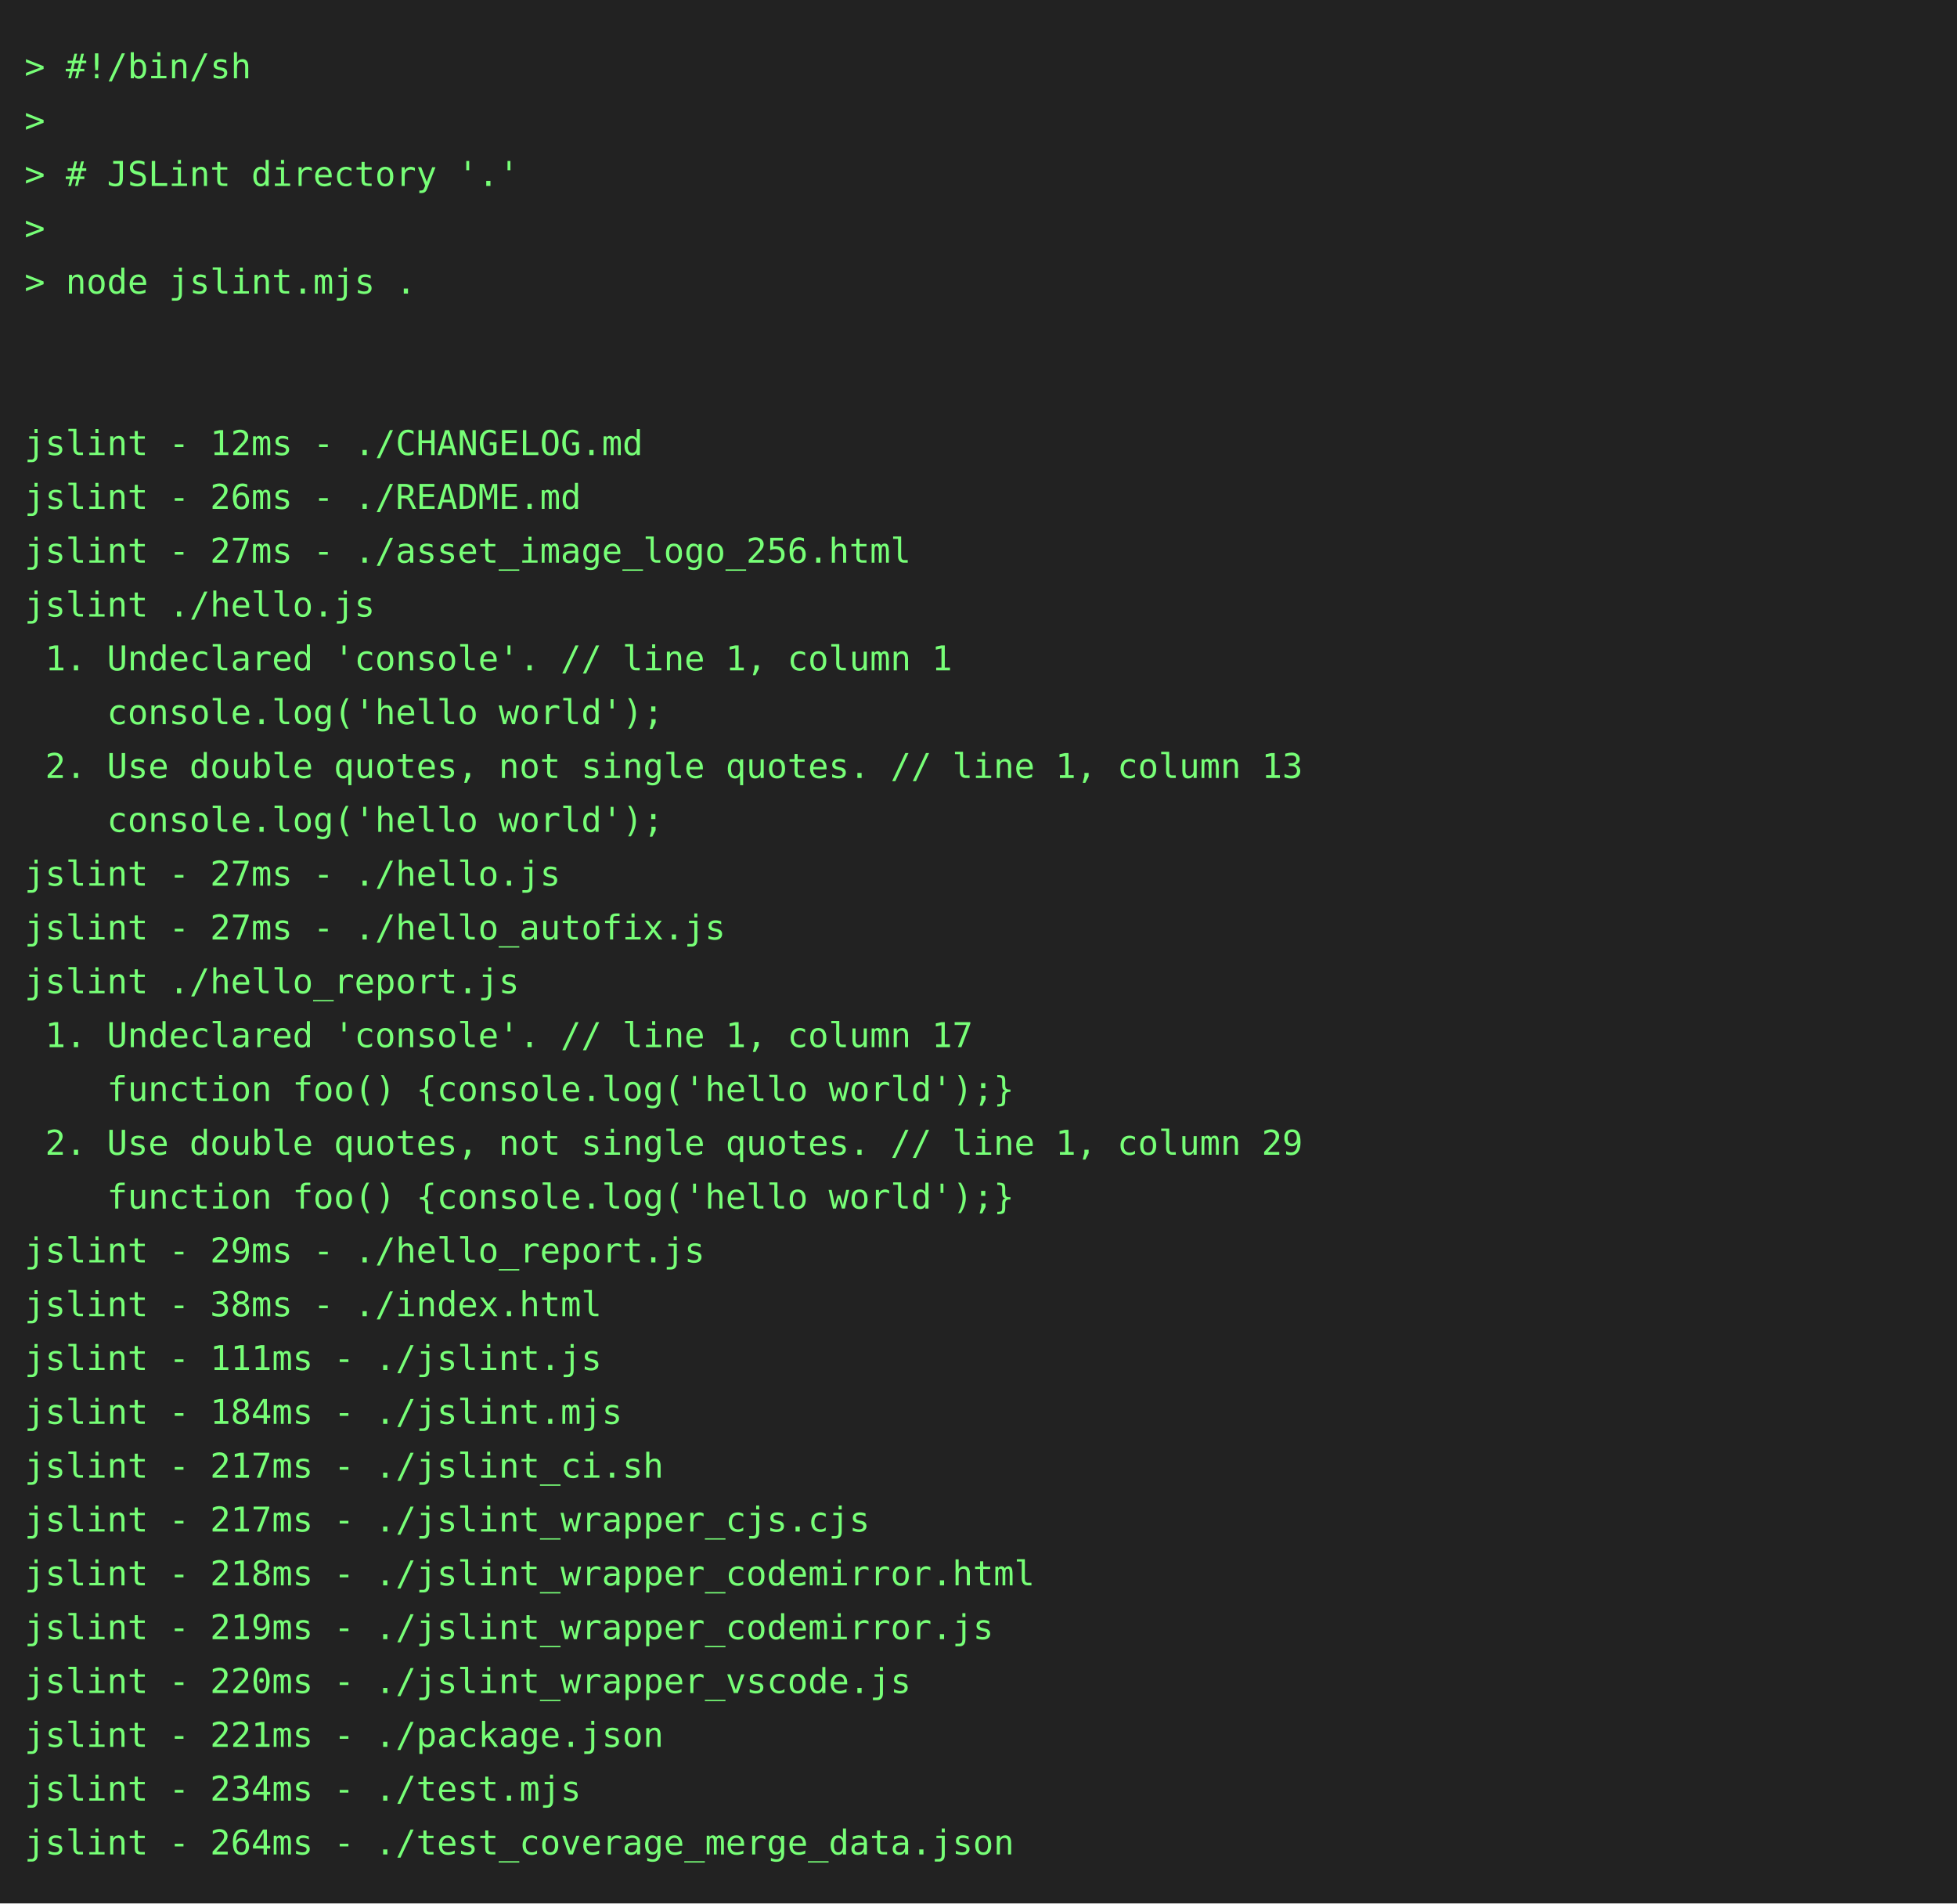
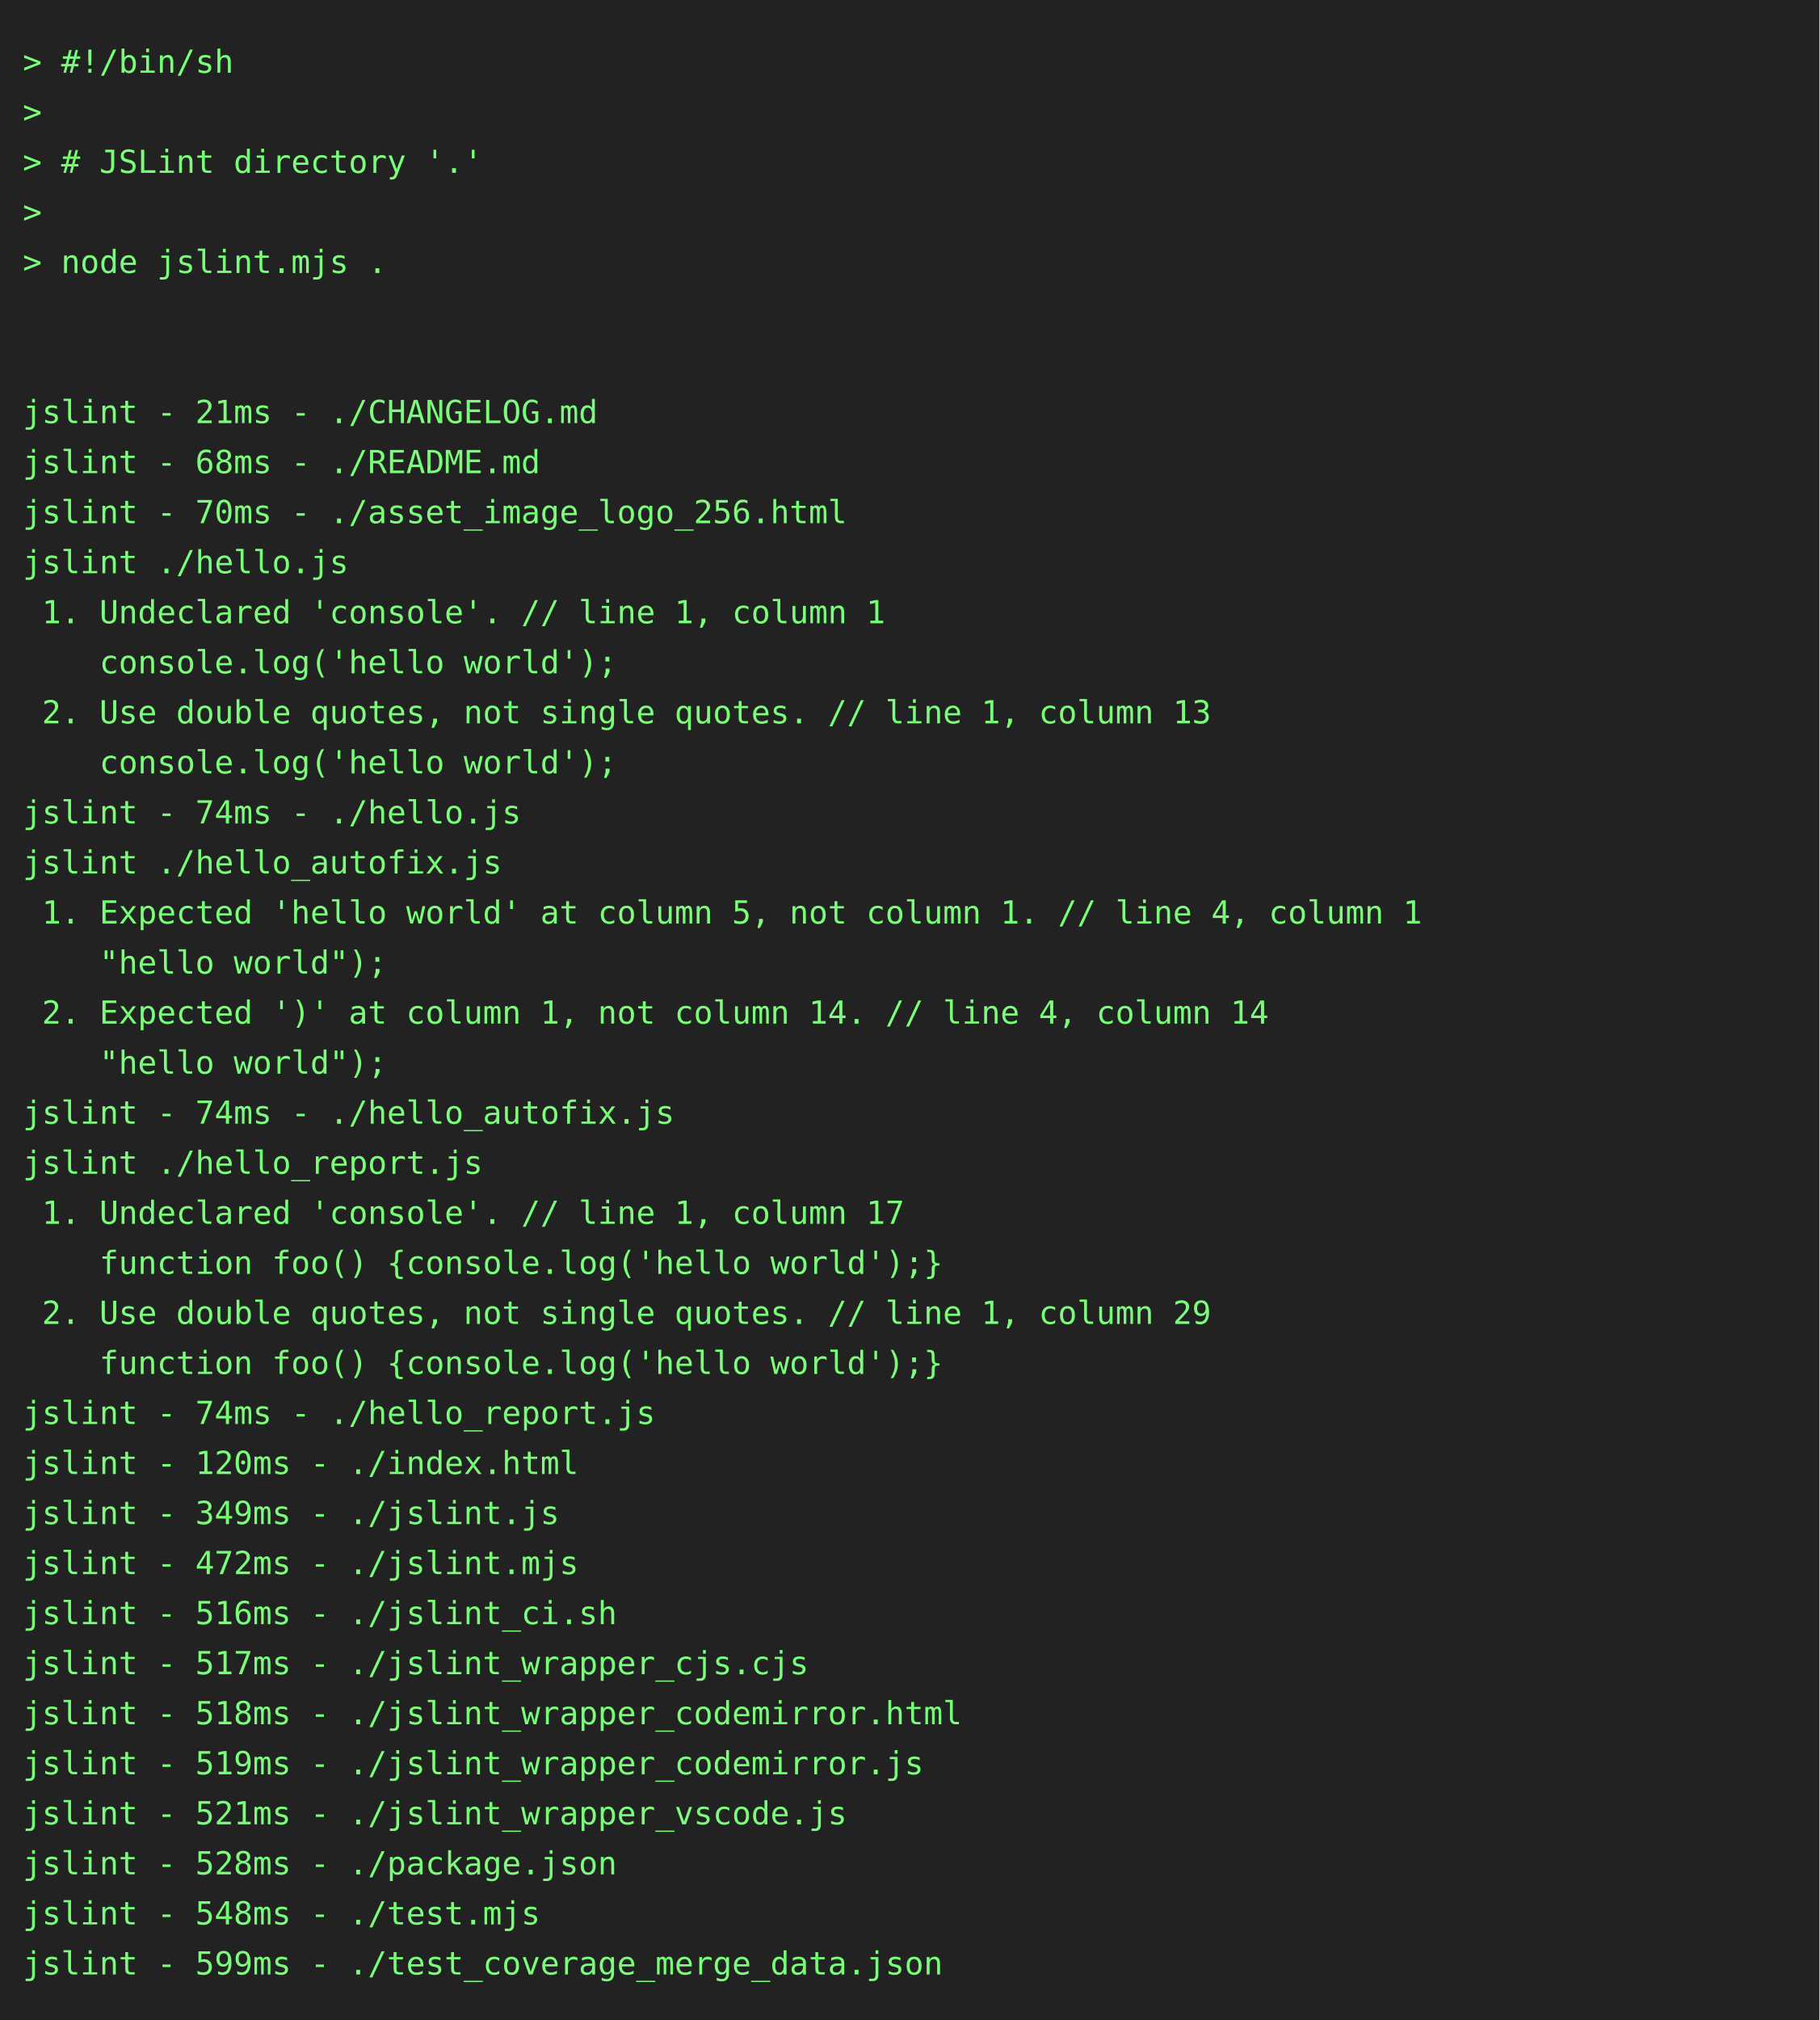
- <svg xmlns="http://www.w3.org/2000/svg" height="778" width="800">
-   <rect height="778" fill="#222" width="800" />
+ <svg xmlns="http://www.w3.org/2000/svg" height="888" width="800">
+   <rect height="888" fill="#222" width="800" />
  <text fill="#7f7" font-family="consolas, menlo, monospace" font-size="14" xml:space="preserve">
    <tspan lengthAdjust="spacingAndGlyphs" textLength="768" x="10" y="32">&gt; #!/bin/sh                                                                                      </tspan>
    <tspan lengthAdjust="spacingAndGlyphs" textLength="768" x="10" y="54">&gt;                                                                                                </tspan>
    <tspan lengthAdjust="spacingAndGlyphs" textLength="768" x="10" y="76">&gt; # JSLint directory '.'                                                                         </tspan>
    <tspan lengthAdjust="spacingAndGlyphs" textLength="768" x="10" y="98">&gt;                                                                                                </tspan>
    <tspan lengthAdjust="spacingAndGlyphs" textLength="768" x="10" y="120">&gt; node jslint.mjs .                                                                              </tspan>
    <tspan lengthAdjust="spacingAndGlyphs" textLength="768" x="10" y="142">                                                                                                 </tspan>
    <tspan lengthAdjust="spacingAndGlyphs" textLength="768" x="10" y="164">                                                                                                 </tspan>
-     <tspan lengthAdjust="spacingAndGlyphs" textLength="768" x="10" y="186">jslint - 12ms - ./CHANGELOG.md                                                                   </tspan>
-     <tspan lengthAdjust="spacingAndGlyphs" textLength="768" x="10" y="208">jslint - 26ms - ./README.md                                                                      </tspan>
-     <tspan lengthAdjust="spacingAndGlyphs" textLength="768" x="10" y="230">jslint - 27ms - ./asset_image_logo_256.html                                                      </tspan>
+     <tspan lengthAdjust="spacingAndGlyphs" textLength="768" x="10" y="186">jslint - 21ms - ./CHANGELOG.md                                                                   </tspan>
+     <tspan lengthAdjust="spacingAndGlyphs" textLength="768" x="10" y="208">jslint - 68ms - ./README.md                                                                      </tspan>
+     <tspan lengthAdjust="spacingAndGlyphs" textLength="768" x="10" y="230">jslint - 70ms - ./asset_image_logo_256.html                                                      </tspan>
    <tspan lengthAdjust="spacingAndGlyphs" textLength="768" x="10" y="252">jslint ./hello.js                                                                                </tspan>
    <tspan lengthAdjust="spacingAndGlyphs" textLength="768" x="10" y="274"> 1. Undeclared 'console'. // line 1, column 1                                                    </tspan>
    <tspan lengthAdjust="spacingAndGlyphs" textLength="768" x="10" y="296">    console.log('hello world');                                                                  </tspan>
    <tspan lengthAdjust="spacingAndGlyphs" textLength="768" x="10" y="318"> 2. Use double quotes, not single quotes. // line 1, column 13                                   </tspan>
    <tspan lengthAdjust="spacingAndGlyphs" textLength="768" x="10" y="340">    console.log('hello world');                                                                  </tspan>
-     <tspan lengthAdjust="spacingAndGlyphs" textLength="768" x="10" y="362">jslint - 27ms - ./hello.js                                                                       </tspan>
-     <tspan lengthAdjust="spacingAndGlyphs" textLength="768" x="10" y="384">jslint - 27ms - ./hello_autofix.js                                                               </tspan>
-     <tspan lengthAdjust="spacingAndGlyphs" textLength="768" x="10" y="406">jslint ./hello_report.js                                                                         </tspan>
-     <tspan lengthAdjust="spacingAndGlyphs" textLength="768" x="10" y="428"> 1. Undeclared 'console'. // line 1, column 17                                                   </tspan>
-     <tspan lengthAdjust="spacingAndGlyphs" textLength="768" x="10" y="450">    function foo() {console.log('hello world');}                                                 </tspan>
-     <tspan lengthAdjust="spacingAndGlyphs" textLength="768" x="10" y="472"> 2. Use double quotes, not single quotes. // line 1, column 29                                   </tspan>
-     <tspan lengthAdjust="spacingAndGlyphs" textLength="768" x="10" y="494">    function foo() {console.log('hello world');}                                                 </tspan>
-     <tspan lengthAdjust="spacingAndGlyphs" textLength="768" x="10" y="516">jslint - 29ms - ./hello_report.js                                                                </tspan>
-     <tspan lengthAdjust="spacingAndGlyphs" textLength="768" x="10" y="538">jslint - 38ms - ./index.html                                                                     </tspan>
-     <tspan lengthAdjust="spacingAndGlyphs" textLength="768" x="10" y="560">jslint - 111ms - ./jslint.js                                                                     </tspan>
-     <tspan lengthAdjust="spacingAndGlyphs" textLength="768" x="10" y="582">jslint - 184ms - ./jslint.mjs                                                                    </tspan>
-     <tspan lengthAdjust="spacingAndGlyphs" textLength="768" x="10" y="604">jslint - 217ms - ./jslint_ci.sh                                                                  </tspan>
-     <tspan lengthAdjust="spacingAndGlyphs" textLength="768" x="10" y="626">jslint - 217ms - ./jslint_wrapper_cjs.cjs                                                        </tspan>
-     <tspan lengthAdjust="spacingAndGlyphs" textLength="768" x="10" y="648">jslint - 218ms - ./jslint_wrapper_codemirror.html                                                </tspan>
-     <tspan lengthAdjust="spacingAndGlyphs" textLength="768" x="10" y="670">jslint - 219ms - ./jslint_wrapper_codemirror.js                                                  </tspan>
-     <tspan lengthAdjust="spacingAndGlyphs" textLength="768" x="10" y="692">jslint - 220ms - ./jslint_wrapper_vscode.js                                                      </tspan>
-     <tspan lengthAdjust="spacingAndGlyphs" textLength="768" x="10" y="714">jslint - 221ms - ./package.json                                                                  </tspan>
-     <tspan lengthAdjust="spacingAndGlyphs" textLength="768" x="10" y="736">jslint - 234ms - ./test.mjs                                                                      </tspan>
-     <tspan lengthAdjust="spacingAndGlyphs" textLength="768" x="10" y="758">jslint - 264ms - ./test_coverage_merge_data.json                                                 </tspan>
+     <tspan lengthAdjust="spacingAndGlyphs" textLength="768" x="10" y="362">jslint - 74ms - ./hello.js                                                                       </tspan>
+     <tspan lengthAdjust="spacingAndGlyphs" textLength="768" x="10" y="384">jslint ./hello_autofix.js                                                                        </tspan>
+     <tspan lengthAdjust="spacingAndGlyphs" textLength="768" x="10" y="406"> 1. Expected 'hello world' at column 5, not column 1. // line 4, column 1                        </tspan>
+     <tspan lengthAdjust="spacingAndGlyphs" textLength="768" x="10" y="428">    "hello world");                                                                              </tspan>
+     <tspan lengthAdjust="spacingAndGlyphs" textLength="768" x="10" y="450"> 2. Expected ')' at column 1, not column 14. // line 4, column 14                                </tspan>
+     <tspan lengthAdjust="spacingAndGlyphs" textLength="768" x="10" y="472">    "hello world");                                                                              </tspan>
+     <tspan lengthAdjust="spacingAndGlyphs" textLength="768" x="10" y="494">jslint - 74ms - ./hello_autofix.js                                                               </tspan>
+     <tspan lengthAdjust="spacingAndGlyphs" textLength="768" x="10" y="516">jslint ./hello_report.js                                                                         </tspan>
+     <tspan lengthAdjust="spacingAndGlyphs" textLength="768" x="10" y="538"> 1. Undeclared 'console'. // line 1, column 17                                                   </tspan>
+     <tspan lengthAdjust="spacingAndGlyphs" textLength="768" x="10" y="560">    function foo() {console.log('hello world');}                                                 </tspan>
+     <tspan lengthAdjust="spacingAndGlyphs" textLength="768" x="10" y="582"> 2. Use double quotes, not single quotes. // line 1, column 29                                   </tspan>
+     <tspan lengthAdjust="spacingAndGlyphs" textLength="768" x="10" y="604">    function foo() {console.log('hello world');}                                                 </tspan>
+     <tspan lengthAdjust="spacingAndGlyphs" textLength="768" x="10" y="626">jslint - 74ms - ./hello_report.js                                                                </tspan>
+     <tspan lengthAdjust="spacingAndGlyphs" textLength="768" x="10" y="648">jslint - 120ms - ./index.html                                                                    </tspan>
+     <tspan lengthAdjust="spacingAndGlyphs" textLength="768" x="10" y="670">jslint - 349ms - ./jslint.js                                                                     </tspan>
+     <tspan lengthAdjust="spacingAndGlyphs" textLength="768" x="10" y="692">jslint - 472ms - ./jslint.mjs                                                                    </tspan>
+     <tspan lengthAdjust="spacingAndGlyphs" textLength="768" x="10" y="714">jslint - 516ms - ./jslint_ci.sh                                                                  </tspan>
+     <tspan lengthAdjust="spacingAndGlyphs" textLength="768" x="10" y="736">jslint - 517ms - ./jslint_wrapper_cjs.cjs                                                        </tspan>
+     <tspan lengthAdjust="spacingAndGlyphs" textLength="768" x="10" y="758">jslint - 518ms - ./jslint_wrapper_codemirror.html                                                </tspan>
+     <tspan lengthAdjust="spacingAndGlyphs" textLength="768" x="10" y="780">jslint - 519ms - ./jslint_wrapper_codemirror.js                                                  </tspan>
+     <tspan lengthAdjust="spacingAndGlyphs" textLength="768" x="10" y="802">jslint - 521ms - ./jslint_wrapper_vscode.js                                                      </tspan>
+     <tspan lengthAdjust="spacingAndGlyphs" textLength="768" x="10" y="824">jslint - 528ms - ./package.json                                                                  </tspan>
+     <tspan lengthAdjust="spacingAndGlyphs" textLength="768" x="10" y="846">jslint - 548ms - ./test.mjs                                                                      </tspan>
+     <tspan lengthAdjust="spacingAndGlyphs" textLength="768" x="10" y="868">jslint - 599ms - ./test_coverage_merge_data.json                                                 </tspan>
  </text>
</svg>
